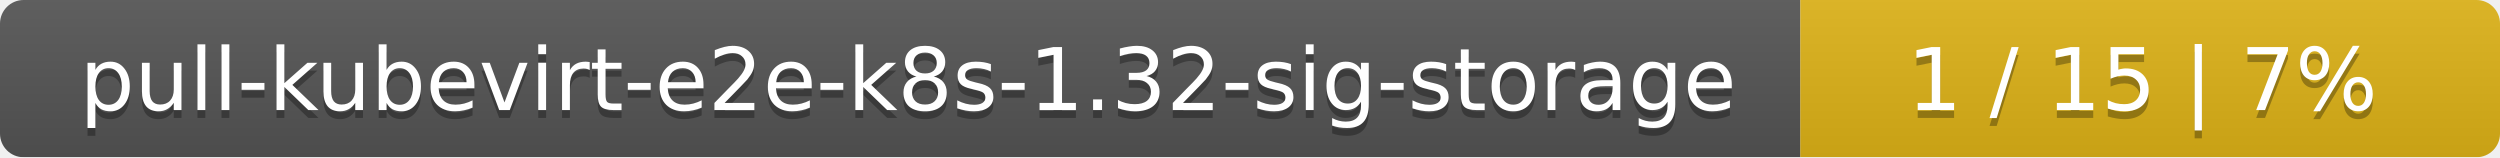
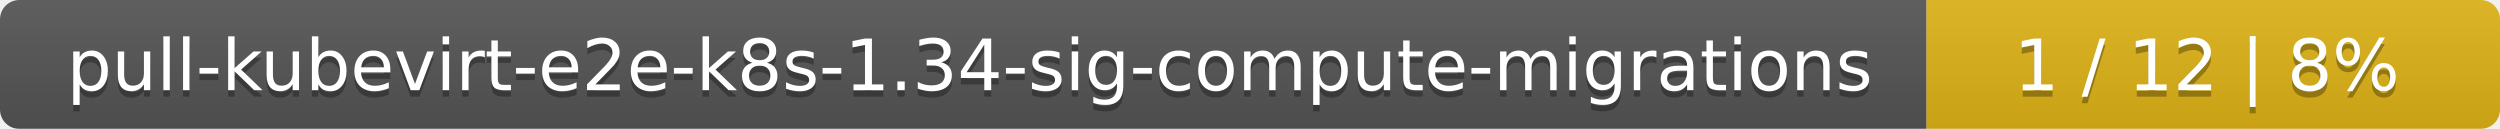
- <svg xmlns="http://www.w3.org/2000/svg" width="318" height="20">
+ <svg xmlns="http://www.w3.org/2000/svg" width="388" height="20">
  <linearGradient id="smooth" x2="0" y2="100%">
    <stop offset="0" stop-color="#bbb" stop-opacity=".1" />
    <stop offset="1" stop-opacity=".1" />
  </linearGradient>
  <mask id="round">
-     <rect width="318" height="20" rx="3" fill="#fff" />
+     <rect width="388" height="20" rx="3" fill="#fff" />
  </mask>
  <g mask="url(#round)">
-     <rect width="229" height="20" fill="#555" />
-     <rect x="229" width="89" height="20" fill="#dfb317" />
-     <rect width="318" height="20" fill="url(#smooth)" />
+     <rect width="299" height="20" fill="#555" />
+     <rect x="299" width="89" height="20" fill="#dfb317" />
+     <rect width="388" height="20" fill="url(#smooth)" />
  </g>
  <g fill="#fff" text-anchor="middle" font-family="DejaVu Sans,Verdana,Geneva,sans-serif" font-size="11">
-     <text x="115.5" y="15" fill="#010101" fill-opacity=".3">pull-kubevirt-e2e-k8s-1.32-sig-storage</text>
-     <text x="115.5" y="14">pull-kubevirt-e2e-k8s-1.32-sig-storage</text>
-     <text x="272.5" y="15" fill="#010101" fill-opacity=".3">1 / 15    |    7%</text>
-     <text x="272.5" y="14">1 / 15    |    7%</text>
+     <text x="150.5" y="15" fill="#010101" fill-opacity=".3">pull-kubevirt-e2e-k8s-1.34-sig-compute-migrations</text>
+     <text x="150.5" y="14">pull-kubevirt-e2e-k8s-1.34-sig-compute-migrations</text>
+     <text x="342.5" y="15" fill="#010101" fill-opacity=".3">1 / 12    |    8%</text>
+     <text x="342.5" y="14">1 / 12    |    8%</text>
  </g>
</svg>
